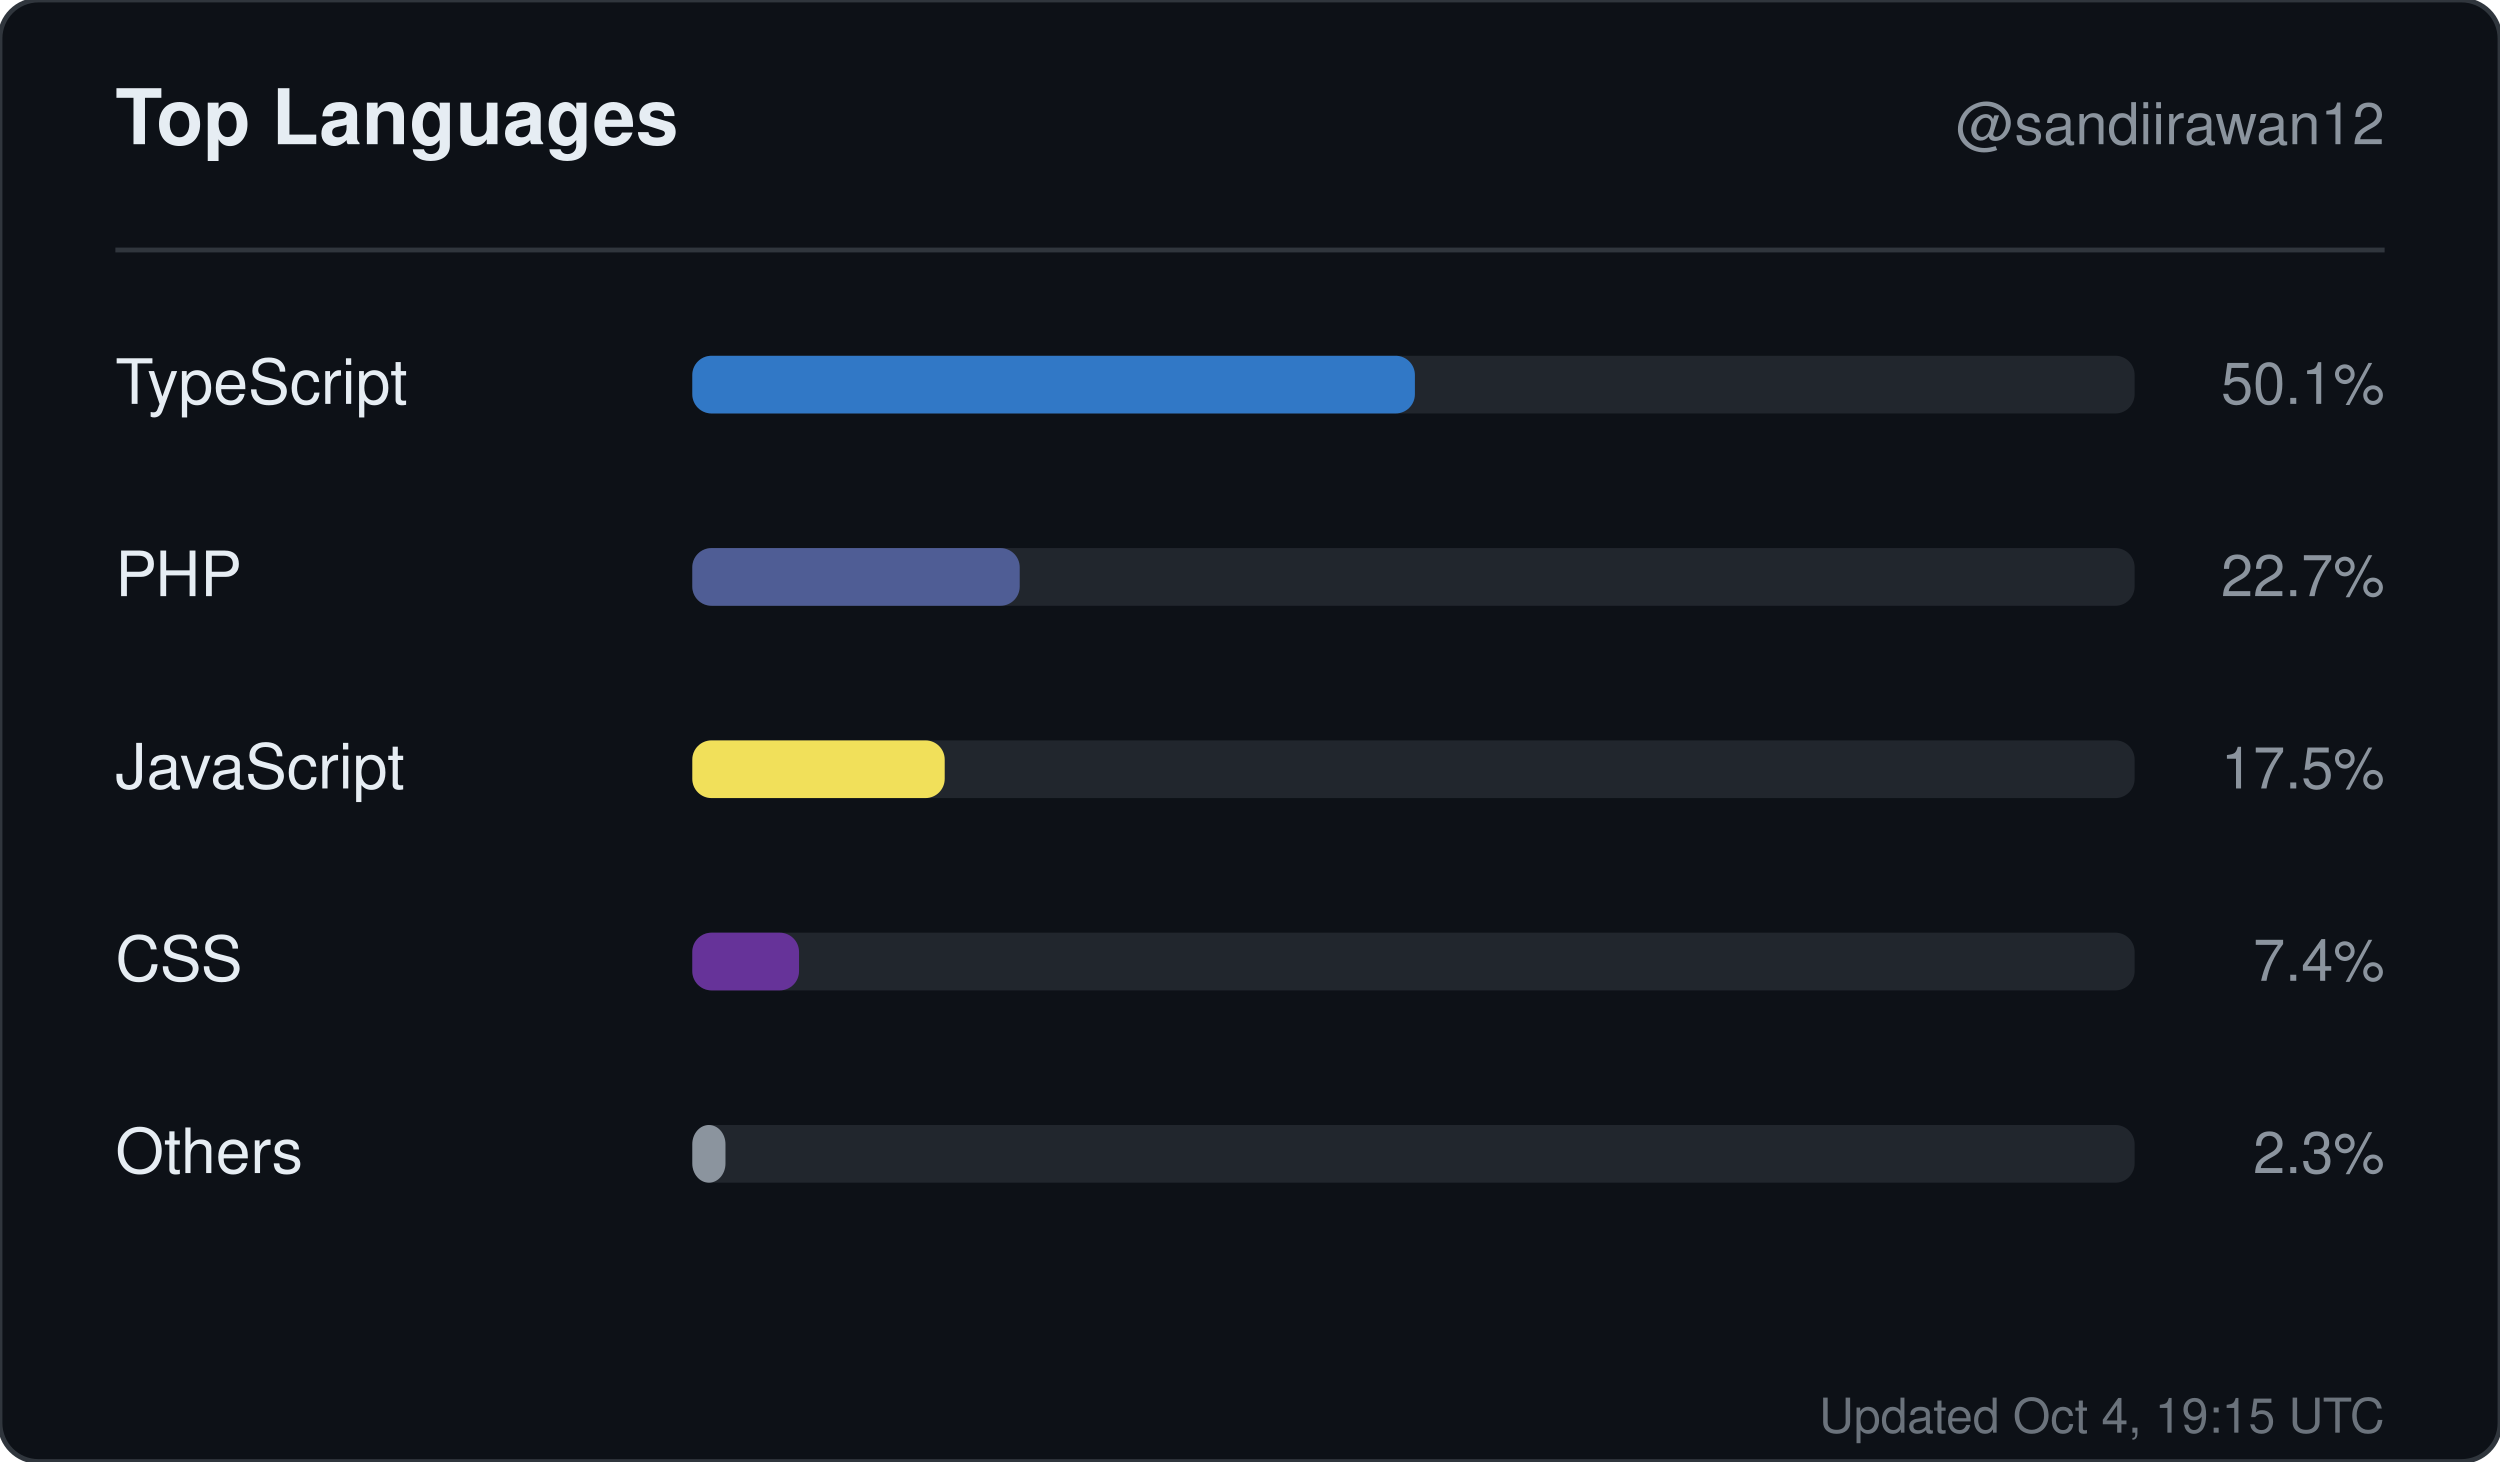
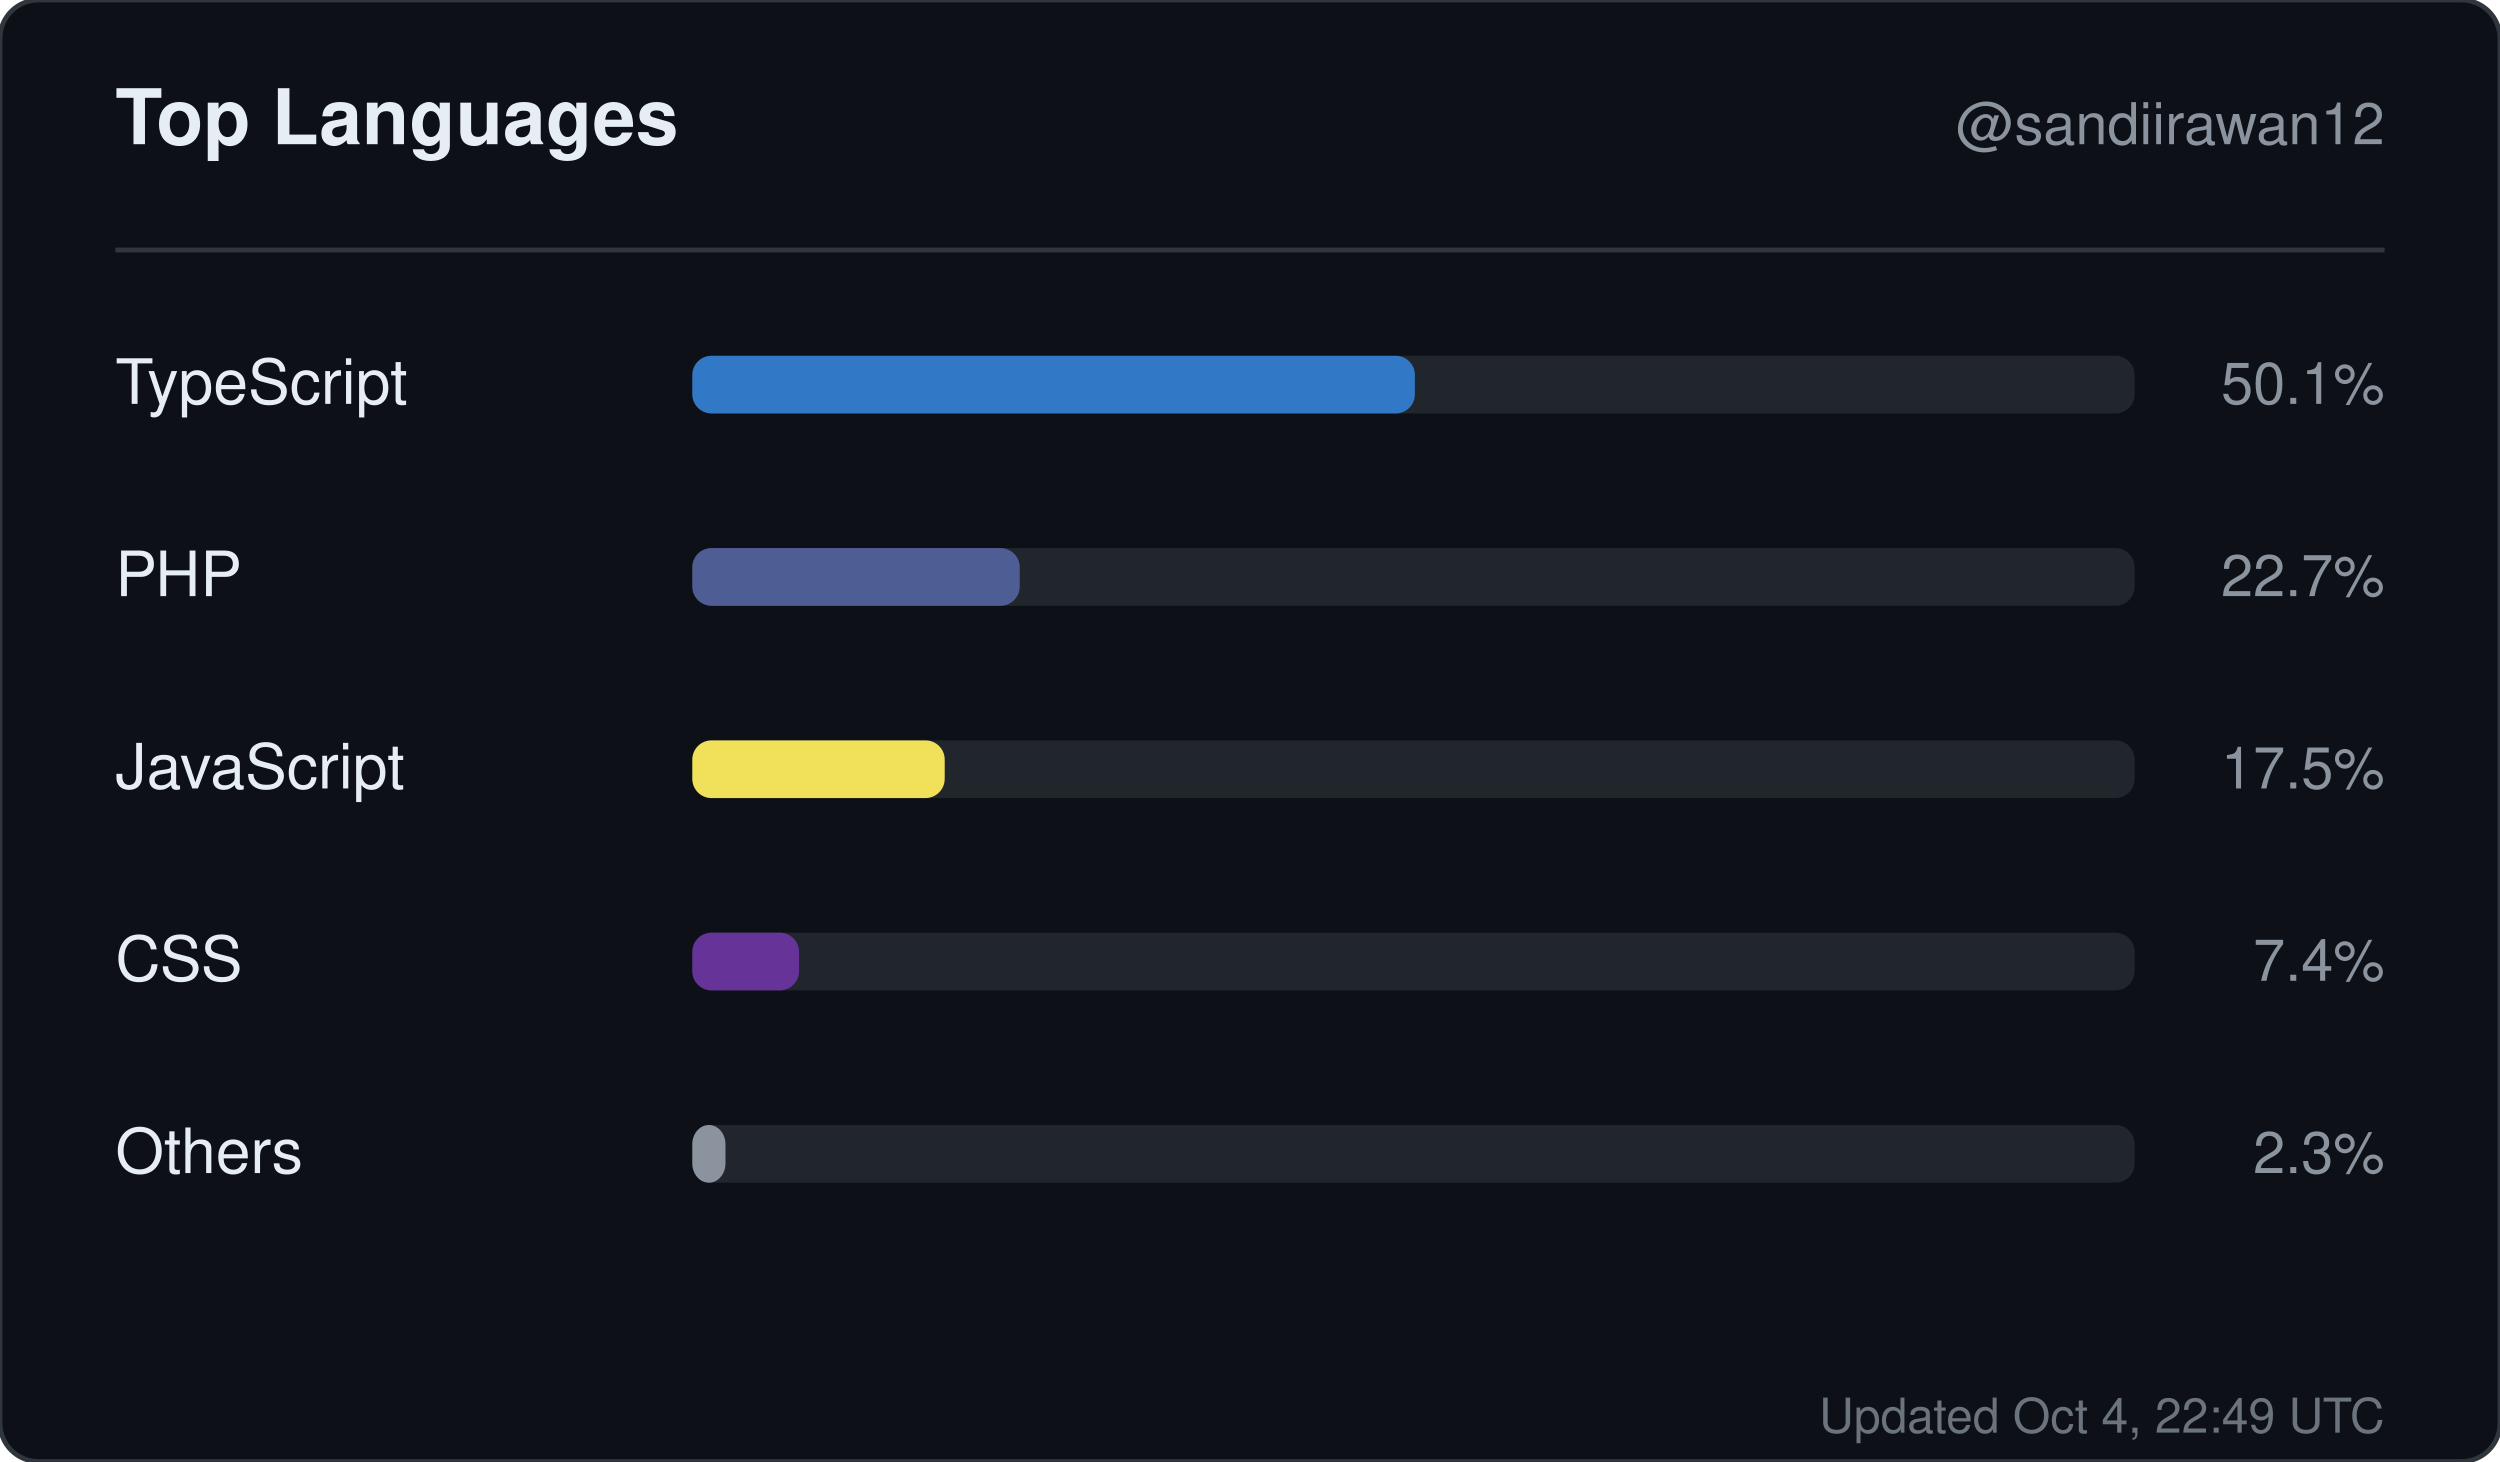
<svg xmlns="http://www.w3.org/2000/svg" width="520" height="304" viewBox="0 0 520 304" role="img" aria-label="Top languages for sandiirawan12">
  <rect width="520" height="304" rx="8" fill="#0d1117" stroke="#30363d" />
  <g font-family="-apple-system, BlinkMacSystemFont, Segoe UI, Helvetica, Arial, sans-serif">
    <text x="24" y="30" fill="#e6edf3" font-size="16" font-weight="700">Top Languages</text>
    <text x="496" y="30" fill="#8b949e" font-size="12" text-anchor="end">@sandiirawan12</text>
    <line x1="24" y1="52" x2="496" y2="52" stroke="#30363d" />
    <text x="24" y="84" fill="#e6edf3" font-size="13">TypeScript</text>
    <rect x="144" y="74" width="300" height="12" rx="4" fill="#21262d" />
    <rect x="144" y="74" width="150.3" height="12" rx="4" fill="#3178c6" />
    <text x="496" y="84" fill="#8b949e" font-size="12" text-anchor="end">50.1%</text>
    <text x="24" y="124" fill="#e6edf3" font-size="13">PHP</text>
    <rect x="144" y="114" width="300" height="12" rx="4" fill="#21262d" />
    <rect x="144" y="114" width="68.1" height="12" rx="4" fill="#4F5D95" />
    <text x="496" y="124" fill="#8b949e" font-size="12" text-anchor="end">22.7%</text>
    <text x="24" y="164" fill="#e6edf3" font-size="13">JavaScript</text>
    <rect x="144" y="154" width="300" height="12" rx="4" fill="#21262d" />
    <rect x="144" y="154" width="52.5" height="12" rx="4" fill="#f1e05a" />
    <text x="496" y="164" fill="#8b949e" font-size="12" text-anchor="end">17.5%</text>
    <text x="24" y="204" fill="#e6edf3" font-size="13">CSS</text>
    <rect x="144" y="194" width="300" height="12" rx="4" fill="#21262d" />
    <rect x="144" y="194" width="22.2" height="12" rx="4" fill="#663399" />
    <text x="496" y="204" fill="#8b949e" font-size="12" text-anchor="end">7.4%</text>
    <text x="24" y="244" fill="#e6edf3" font-size="13">Others</text>
    <rect x="144" y="234" width="300" height="12" rx="4" fill="#21262d" />
    <rect x="144" y="234" width="6.9" height="12" rx="4" fill="#8b949e" />
    <text x="496" y="244" fill="#8b949e" font-size="12" text-anchor="end">2.3%</text>
-     <text x="496" y="298" fill="#8b949e" font-size="10" text-anchor="end" opacity="0.75">Updated Oct 4, 19:15 UTC</text>
+     <text x="496" y="298" fill="#8b949e" font-size="10" text-anchor="end" opacity="0.75">Updated Oct 4, 22:49 UTC</text>
  </g>
</svg>
